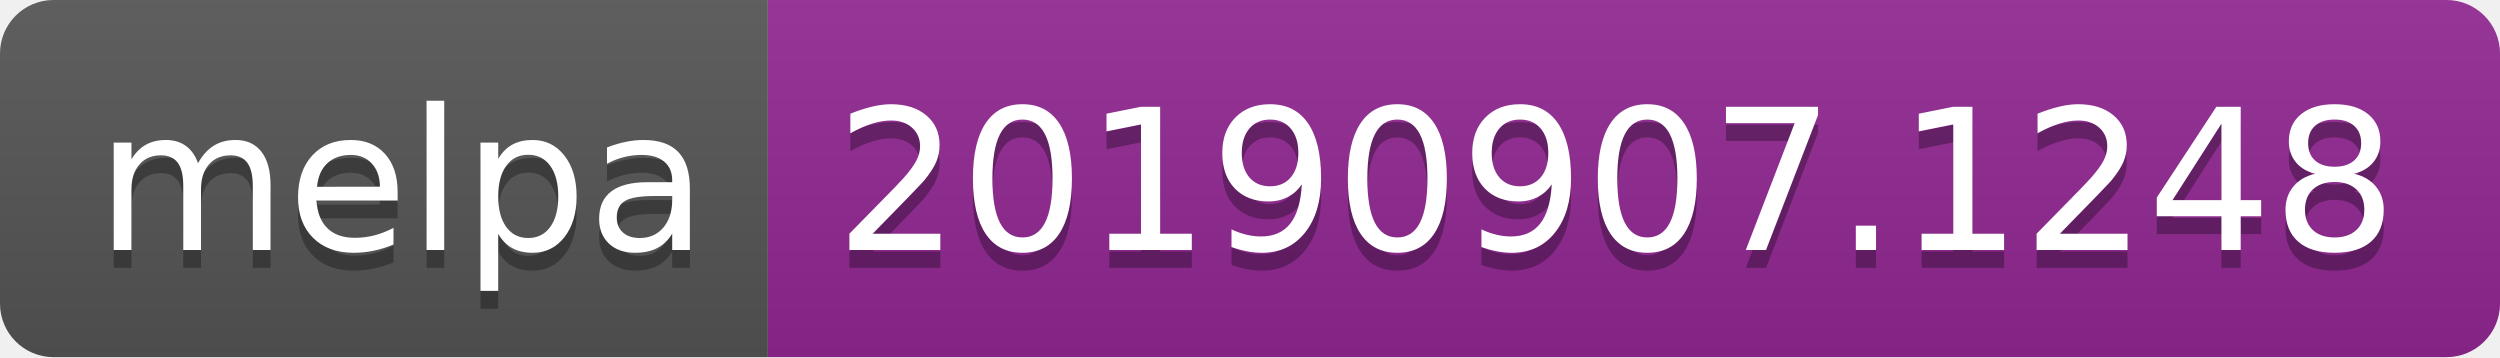
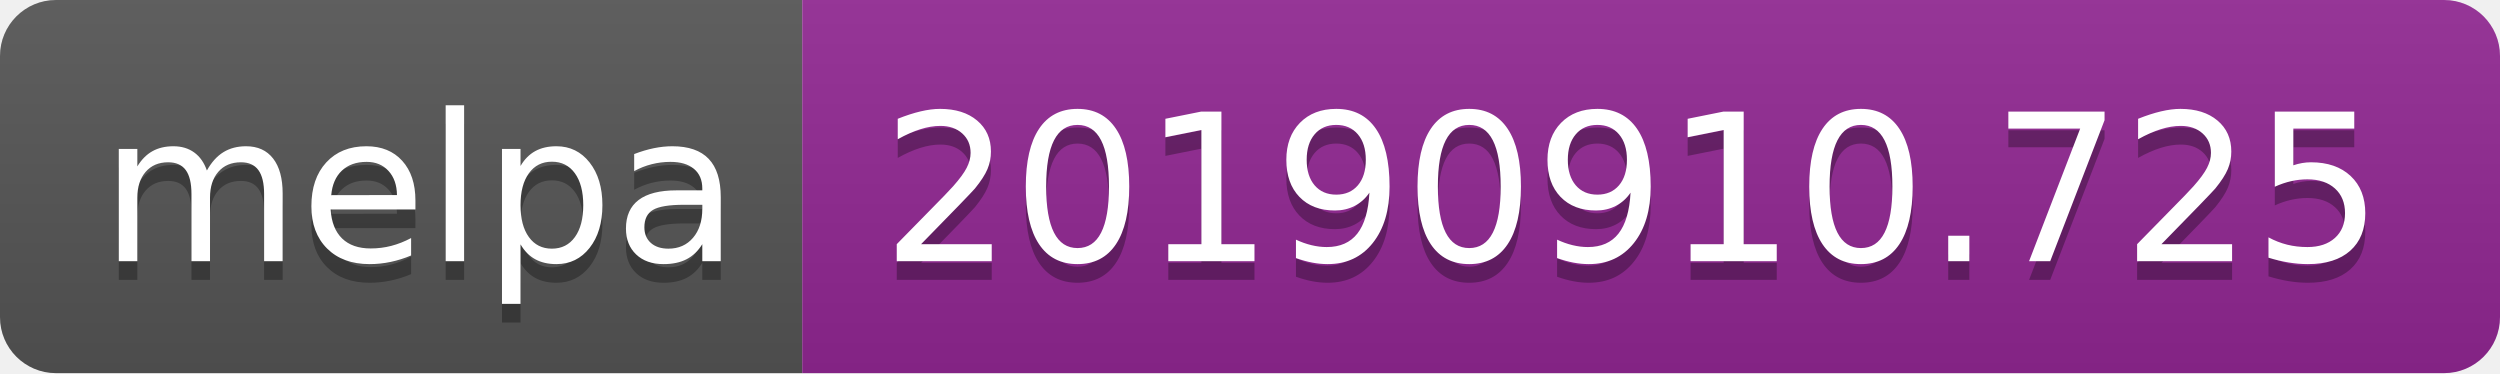
- <svg xmlns="http://www.w3.org/2000/svg" width="140" height="20">
+ <svg xmlns="http://www.w3.org/2000/svg" width="134" height="20">
  <linearGradient id="b" x2="0" y2="100%">
    <stop offset="0" stop-color="#bbb" stop-opacity=".1" />
    <stop offset="1" stop-opacity=".1" />
  </linearGradient>
  <clipPath id="a">
-     <rect width="140" height="20" rx="3" fill="#fff" />
+     <rect width="134" height="20" rx="3" fill="#fff" />
  </clipPath>
  <g clip-path="url(#a)">
    <path fill="#555" d="M0 0h43v20H0z" />
-     <path fill="#922793" d="M43 0h97v20H43z" />
-     <path fill="url(#b)" d="M0 0h140v20H0z" />
+     <path fill="#922793" d="M43 0h91v20H43z" />
+     <path fill="url(#b)" d="M0 0h134v20H0z" />
  </g>
  <g fill="#fff" text-anchor="middle" font-family="DejaVu Sans,Verdana,Geneva,sans-serif" font-size="110">
    <text x="225" y="150" fill="#010101" fill-opacity=".3" transform="scale(.1)" textLength="330">melpa</text>
    <text x="225" y="140" transform="scale(.1)" textLength="330">melpa</text>
-     <text x="905" y="150" fill="#010101" fill-opacity=".3" transform="scale(.1)" textLength="870">20190907.1248</text>
-     <text x="905" y="140" transform="scale(.1)" textLength="870">20190907.1248</text>
+     <text x="875" y="150" fill="#010101" fill-opacity=".3" transform="scale(.1)" textLength="810">20190910.725</text>
+     <text x="875" y="140" transform="scale(.1)" textLength="810">20190910.725</text>
  </g>
</svg>
